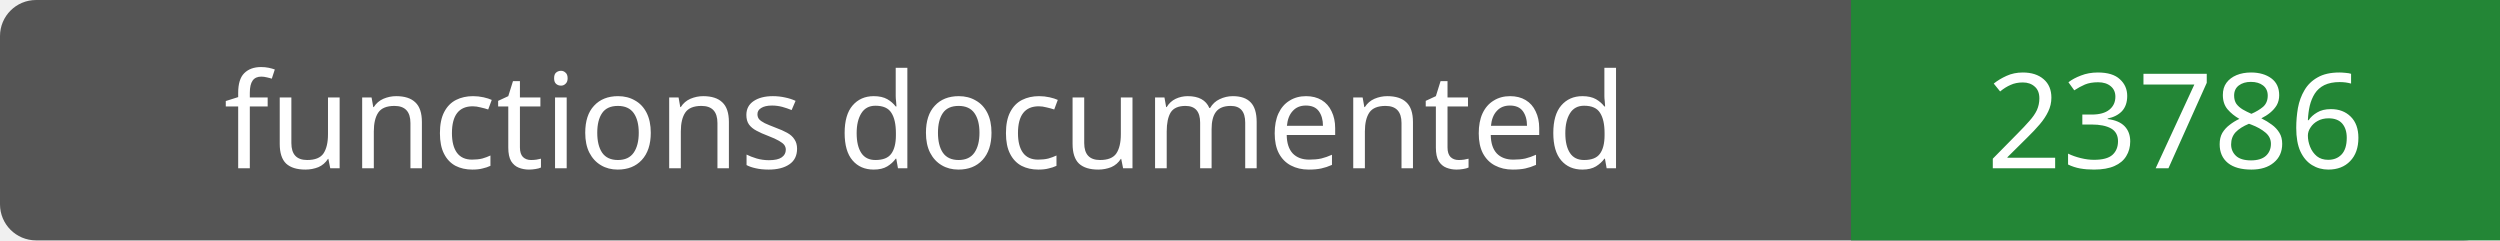
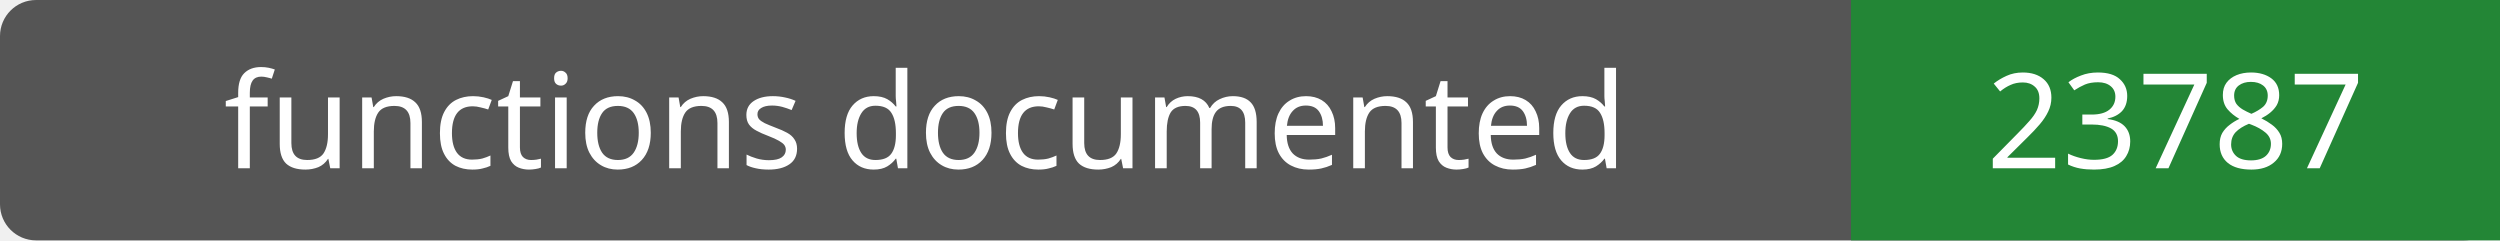
- <svg xmlns="http://www.w3.org/2000/svg" width="208" height="20" role="img" aria-label="functions documented: 23786">
+ <svg xmlns="http://www.w3.org/2000/svg" width="208" height="20" role="img" aria-label="functions documented: 23787">
  <rect width="208" height="20" rx="3" fill="#555" />
  <path fill="#238636" d="M154 0h54v20H154z" />
  <g fill="#fff" text-anchor="middle" font-family="Verdana,sans-serif" font-size="11">
    <text x="77.0" y="14">functions documented</text>
-     <text x="181.0" y="14">23786</text>
+     <text x="181.0" y="14">23787</text>
  </g>
</svg>
